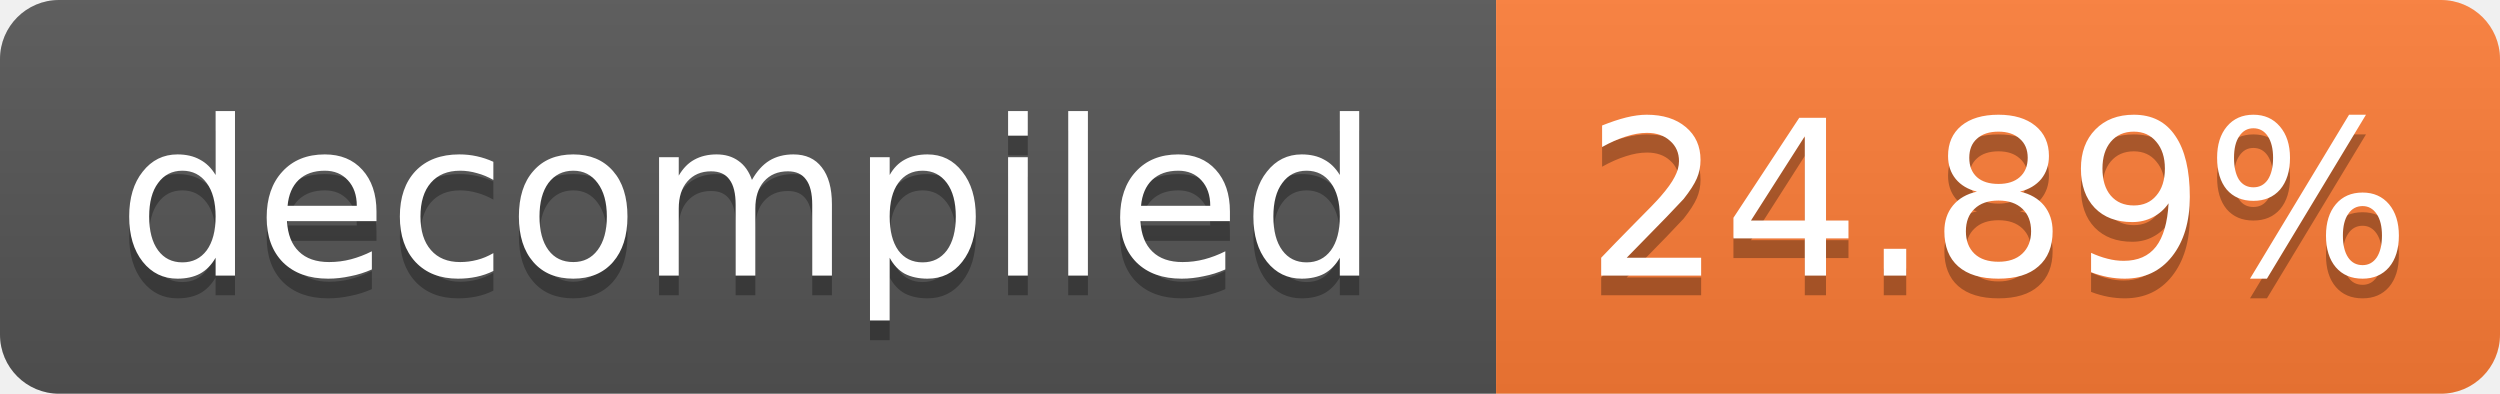
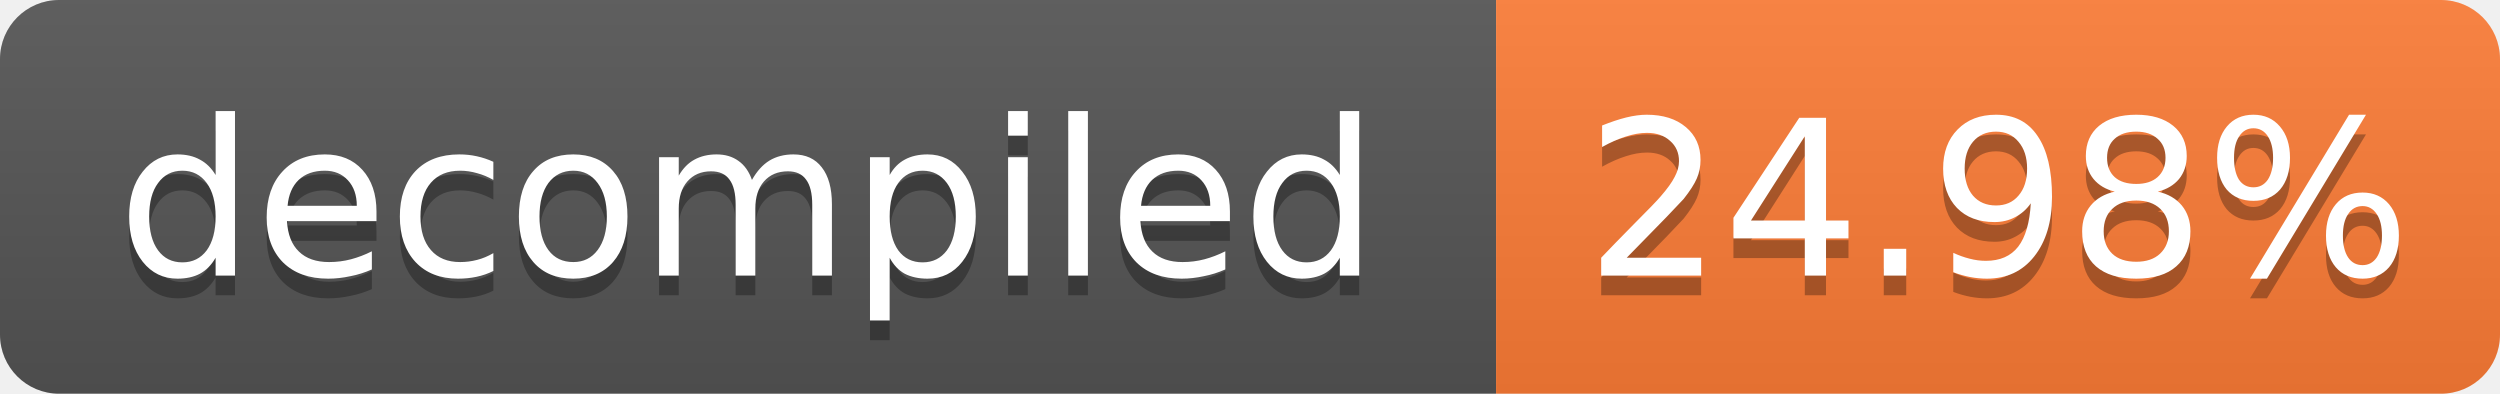
- <svg xmlns="http://www.w3.org/2000/svg" width="127" height="20" role="img" aria-label="decompiled: 24.89%">
+ <svg xmlns="http://www.w3.org/2000/svg" width="127" height="20" role="img" aria-label="decompiled: 24.98%">
  <linearGradient id="s" x2="0" y2="100%">
    <stop offset="0" stop-color="#bbb" stop-opacity=".1" />
    <stop offset="1" stop-opacity=".1" />
  </linearGradient>
  <clipPath id="r">
    <rect width="127" height="20" rx="3" fill="#fff" />
  </clipPath>
  <g clip-path="url(#r)">
    <rect width="76" height="20" fill="#555" />
    <rect x="76" width="51" height="20" fill="#fe7d37" />
    <rect width="127" height="20" fill="url(#s)" />
  </g>
  <g fill="#fff" text-anchor="middle" font-family="Verdana,Geneva,DejaVu Sans,sans-serif" font-size="11">
    <text x="38.0" y="15" fill="#010101" fill-opacity=".3">decompiled</text>
    <text x="38.0" y="14">decompiled</text>
-     <text x="101.5" y="15" fill="#010101" fill-opacity=".3">24.89%</text>
-     <text x="101.5" y="14">24.89%</text>
+     <text x="101.5" y="15" fill="#010101" fill-opacity=".3">24.98%</text>
+     <text x="101.5" y="14">24.98%</text>
  </g>
</svg>
